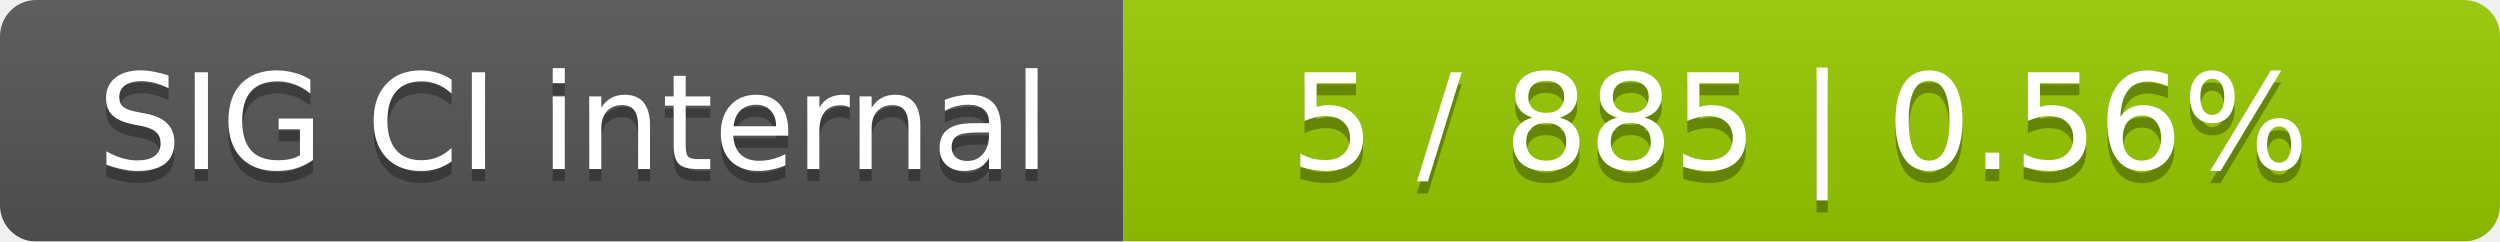
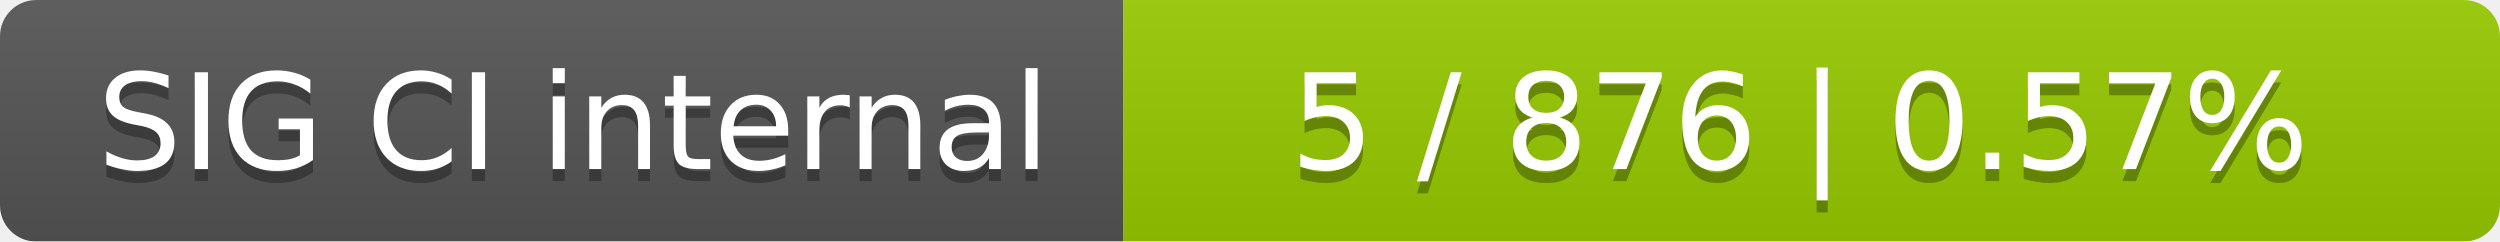
<svg xmlns="http://www.w3.org/2000/svg" width="207" height="20">
  <linearGradient id="smooth" x2="0" y2="100%">
    <stop offset="0" stop-color="#bbb" stop-opacity=".1" />
    <stop offset="1" stop-opacity=".1" />
  </linearGradient>
  <mask id="round">
    <rect width="207" height="20" rx="3" fill="#fff" />
  </mask>
  <g mask="url(#round)">
    <rect width="93" height="20" fill="#555" />
    <rect x="93" width="114" height="20" fill="#97ca00" />
    <rect width="207" height="20" fill="url(#smooth)" />
  </g>
  <g fill="#fff" text-anchor="middle" font-family="DejaVu Sans,Verdana,Geneva,sans-serif" font-size="11">
    <text x="47.5" y="15" fill="#010101" fill-opacity=".3">SIG CI internal</text>
    <text x="47.5" y="14">SIG CI internal</text>
-     <text x="149" y="15" fill="#010101" fill-opacity=".3">5 / 885    |    0.56%</text>
-     <text x="149" y="14">5 / 885    |    0.56%</text>
+     <text x="149" y="15" fill="#010101" fill-opacity=".3">5 / 876    |    0.57%</text>
+     <text x="149" y="14">5 / 876    |    0.57%</text>
  </g>
</svg>
